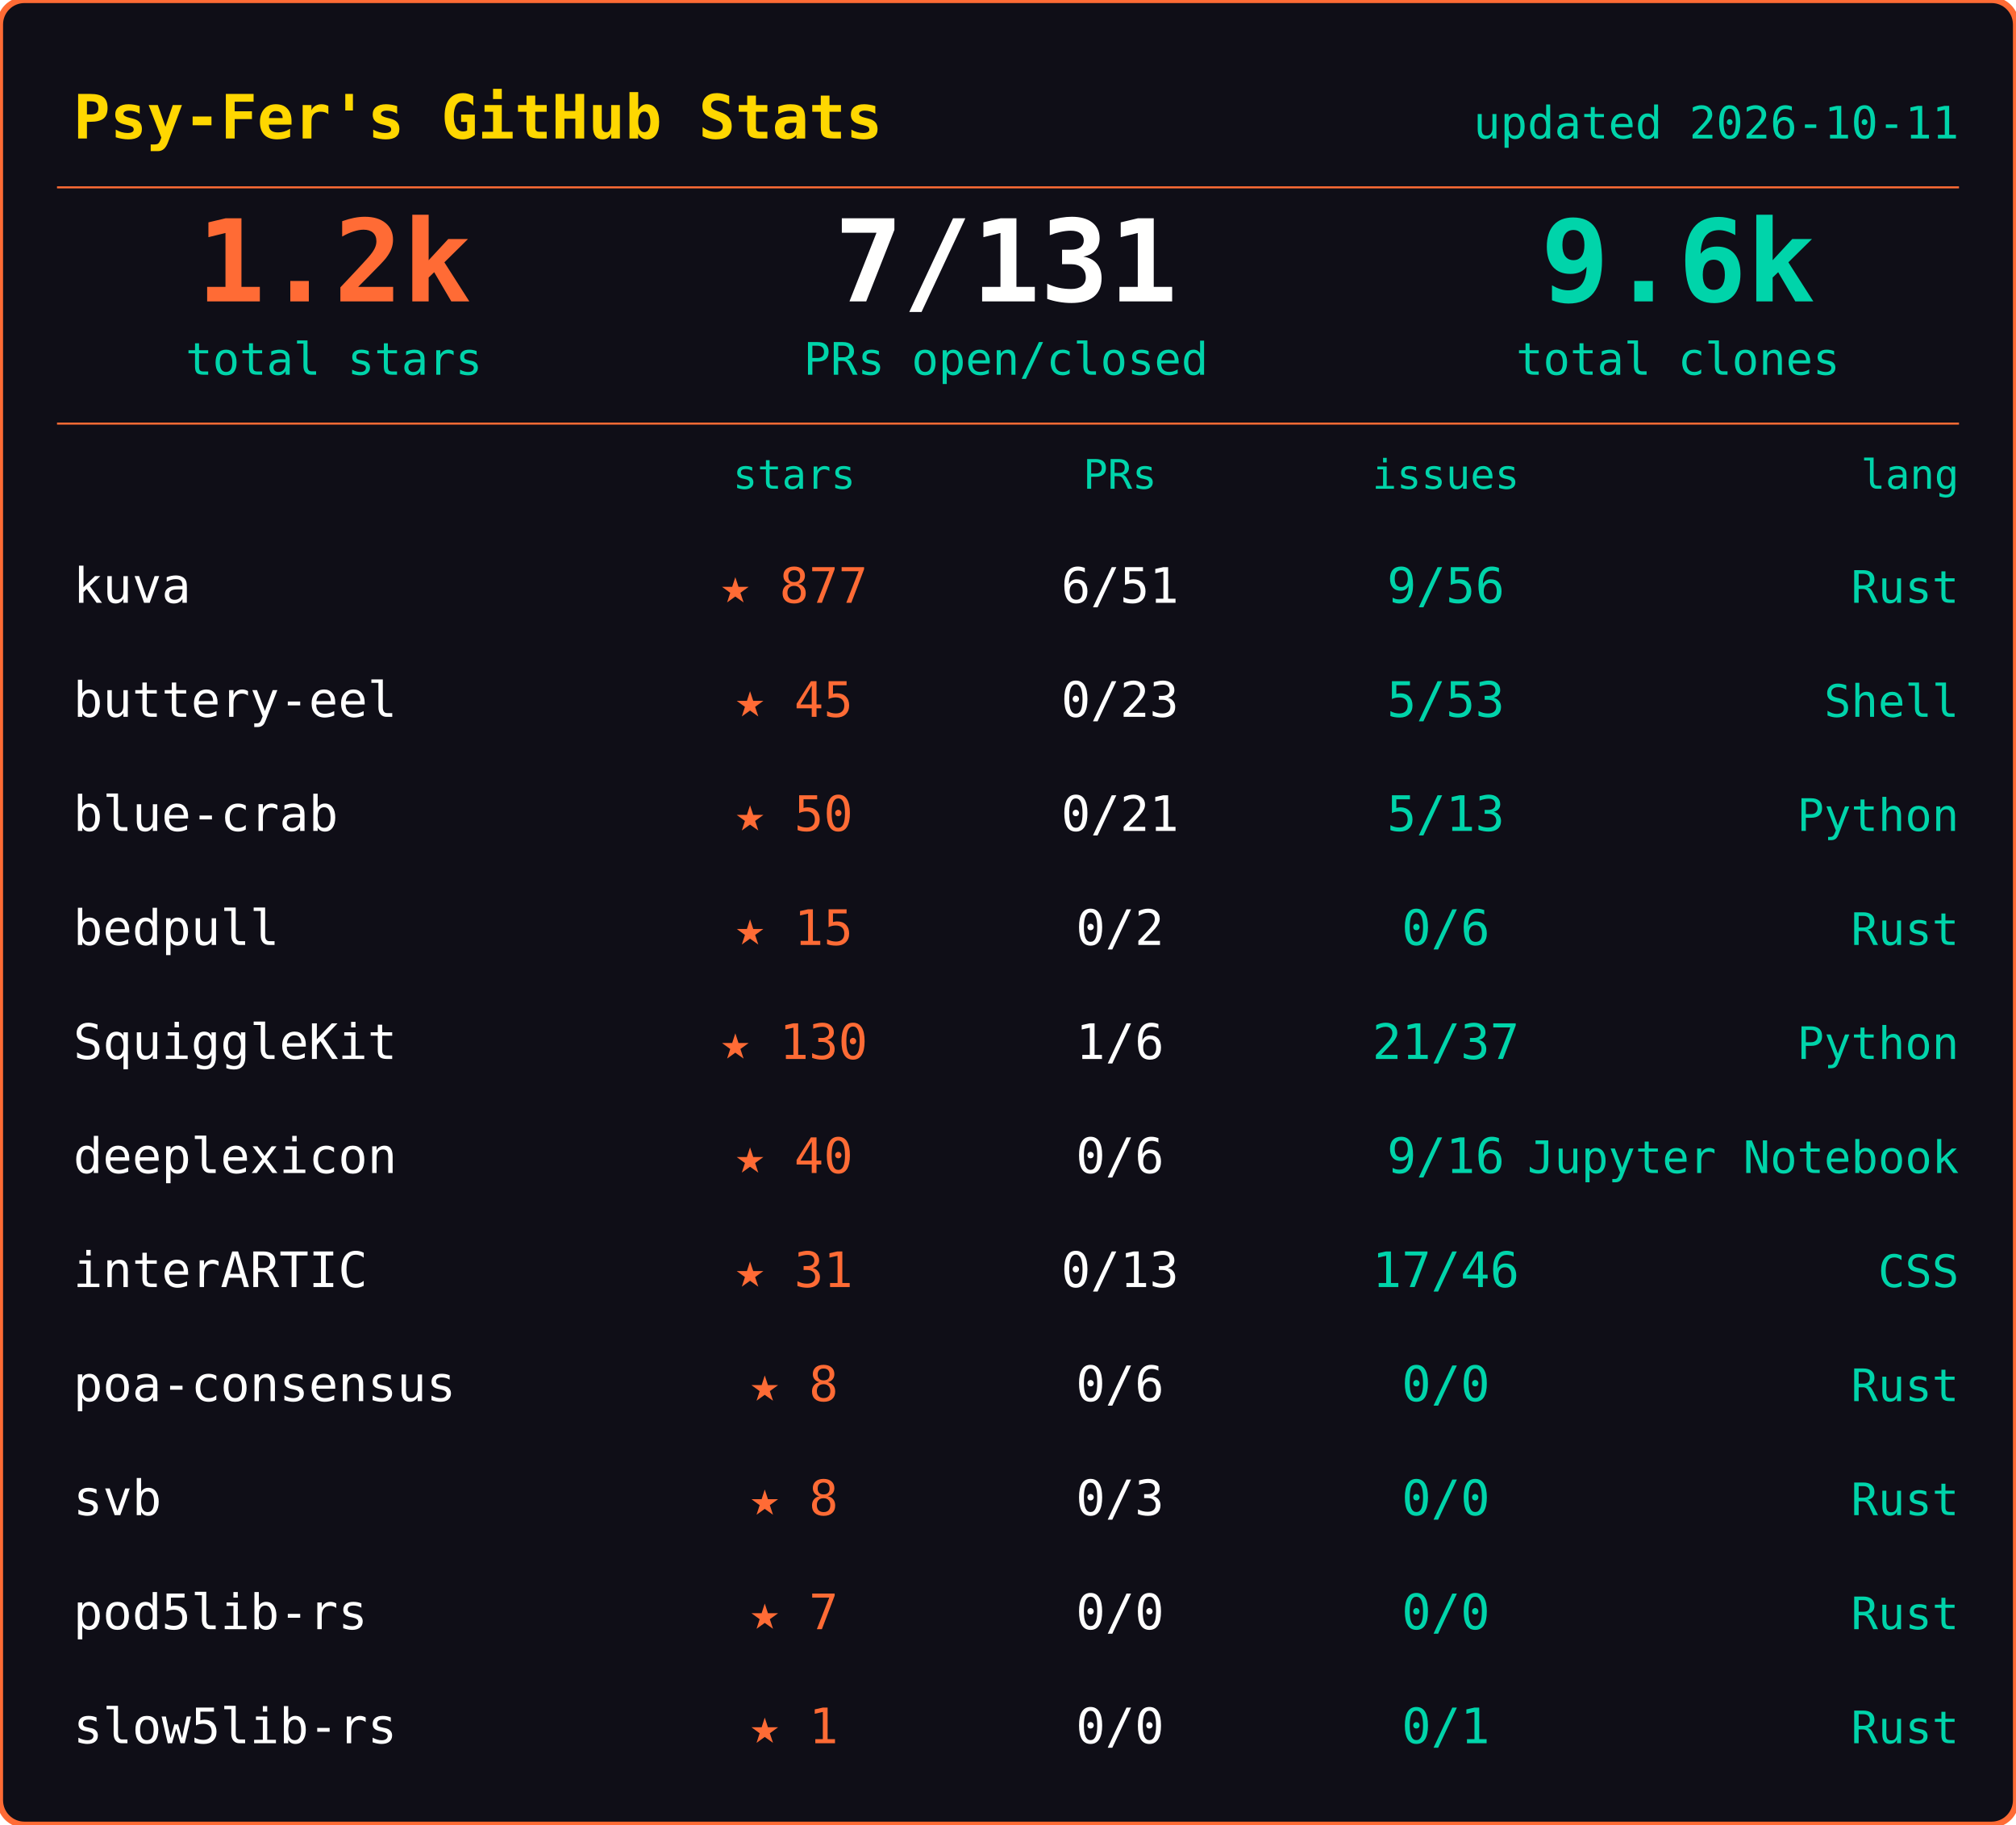
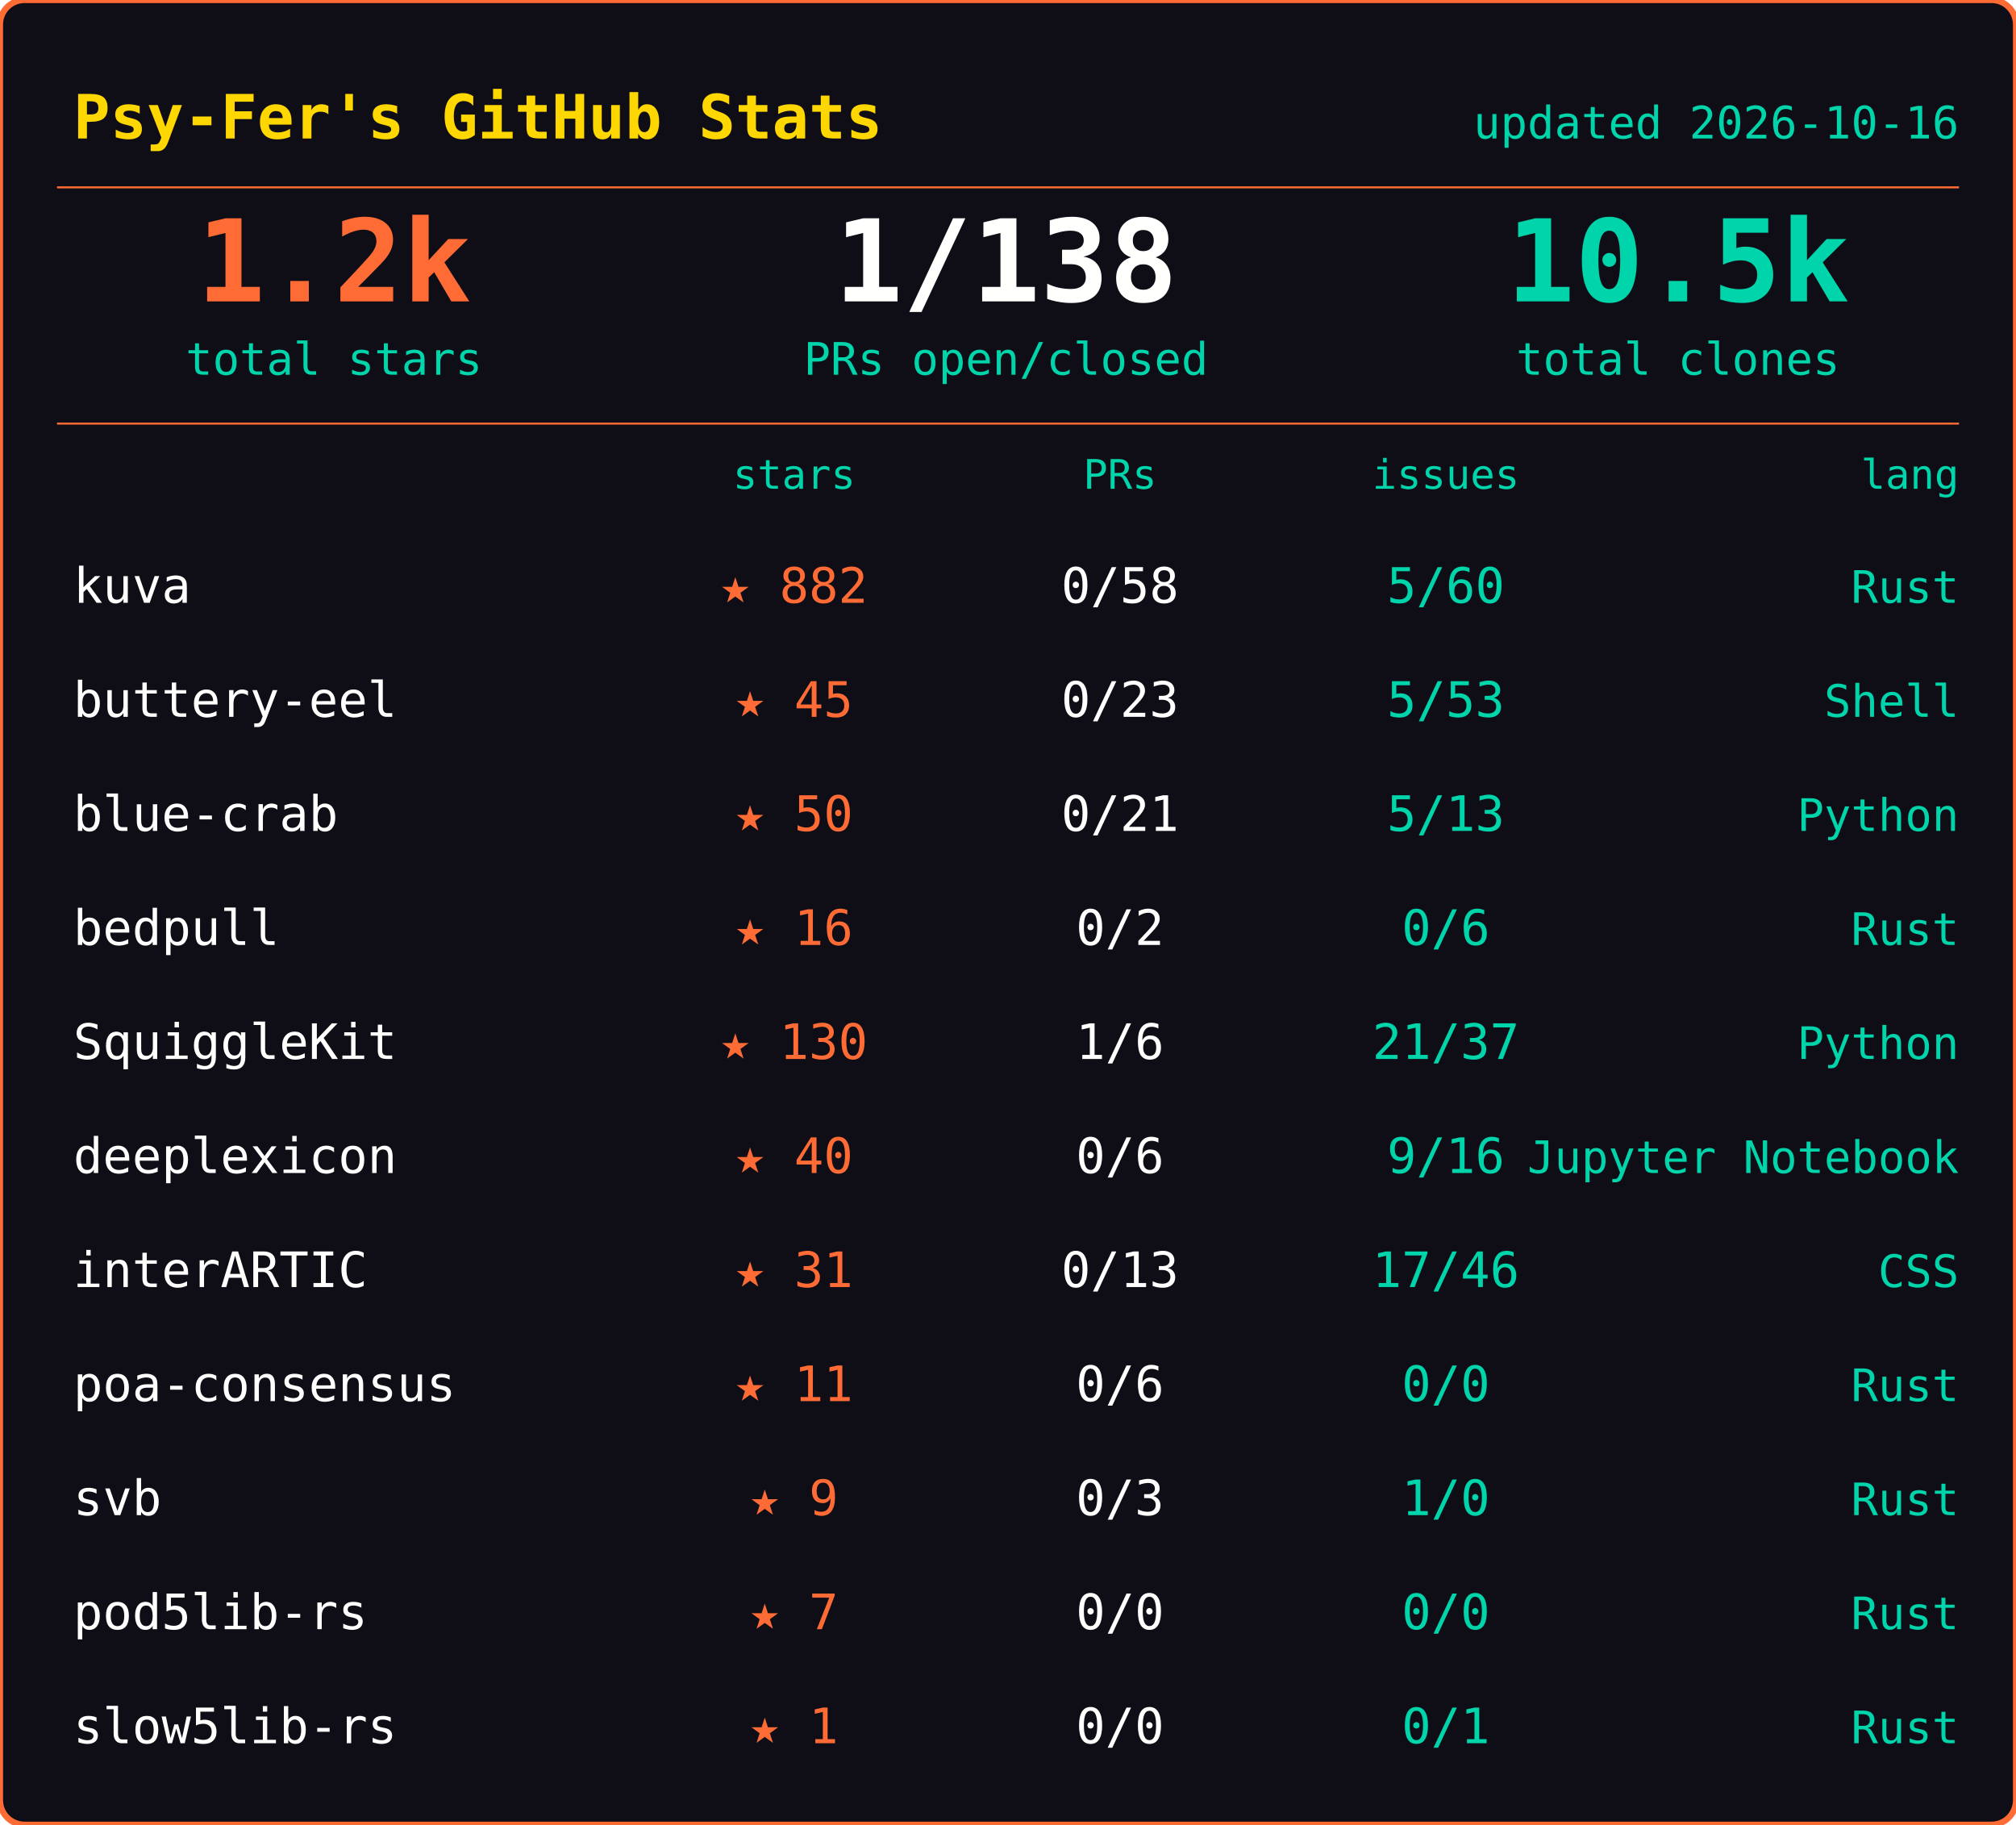
<svg xmlns="http://www.w3.org/2000/svg" width="495" height="448">
  <rect width="495" height="448" rx="6" fill="#0f0e17" stroke="#ff6b35" stroke-width="1.5" />
  <text x="18" y="34" font-family="ui-monospace,SFMono-Regular,SF Mono,Menlo,monospace" font-size="15" font-weight="600" fill="#ffd700">Psy-Fer's GitHub Stats</text>
-   <text x="481" y="34" font-family="ui-monospace,SFMono-Regular,SF Mono,Menlo,monospace" font-size="11" fill="#00d4aa" text-anchor="end">updated 2026-10-11</text>
+   <text x="481" y="34" font-family="ui-monospace,SFMono-Regular,SF Mono,Menlo,monospace" font-size="11" fill="#00d4aa" text-anchor="end">updated 2026-10-16</text>
  <line x1="14" y1="46" x2="481" y2="46" stroke="#ff6b35" stroke-width="0.5" />
  <text x="82" y="74" font-family="ui-monospace,SFMono-Regular,SF Mono,Menlo,monospace" font-size="28" font-weight="700" fill="#ff6b35" text-anchor="middle">1.2k</text>
  <text x="82" y="92" font-family="ui-monospace,SFMono-Regular,SF Mono,Menlo,monospace" font-size="11" fill="#00d4aa" text-anchor="middle">total stars</text>
-   <text x="247" y="74" font-family="ui-monospace,SFMono-Regular,SF Mono,Menlo,monospace" font-size="28" font-weight="700" fill="#fffffe" text-anchor="middle">7/131</text>
+   <text x="247" y="74" font-family="ui-monospace,SFMono-Regular,SF Mono,Menlo,monospace" font-size="28" font-weight="700" fill="#fffffe" text-anchor="middle">1/138</text>
  <text x="247" y="92" font-family="ui-monospace,SFMono-Regular,SF Mono,Menlo,monospace" font-size="11" fill="#00d4aa" text-anchor="middle">PRs open/closed</text>
-   <text x="412" y="74" font-family="ui-monospace,SFMono-Regular,SF Mono,Menlo,monospace" font-size="28" font-weight="700" fill="#00d4aa" text-anchor="middle">9.6k</text>
+   <text x="412" y="74" font-family="ui-monospace,SFMono-Regular,SF Mono,Menlo,monospace" font-size="28" font-weight="700" fill="#00d4aa" text-anchor="middle">10.5k</text>
  <text x="412" y="92" font-family="ui-monospace,SFMono-Regular,SF Mono,Menlo,monospace" font-size="11" fill="#00d4aa" text-anchor="middle">total clones</text>
  <line x1="14" y1="104" x2="481" y2="104" stroke="#ff6b35" stroke-width="0.5" />
  <text x="195" y="120" font-family="ui-monospace,SFMono-Regular,SF Mono,Menlo,monospace" font-size="10" fill="#00d4aa" text-anchor="middle">stars</text>
  <text x="275" y="120" font-family="ui-monospace,SFMono-Regular,SF Mono,Menlo,monospace" font-size="10" fill="#00d4aa" text-anchor="middle">PRs</text>
  <text x="355" y="120" font-family="ui-monospace,SFMono-Regular,SF Mono,Menlo,monospace" font-size="10" fill="#00d4aa" text-anchor="middle">issues</text>
  <text x="481" y="120" font-family="ui-monospace,SFMono-Regular,SF Mono,Menlo,monospace" font-size="10" fill="#00d4aa" text-anchor="end">lang</text>
  <text x="18" y="148" font-family="ui-monospace,SFMono-Regular,SF Mono,Menlo,monospace" font-size="12" fill="#fffffe">kuva</text>
-   <text x="195" y="148" font-family="ui-monospace,SFMono-Regular,SF Mono,Menlo,monospace" font-size="12" fill="#ff6b35" text-anchor="middle">★ 877</text>
-   <text x="275" y="148" font-family="ui-monospace,SFMono-Regular,SF Mono,Menlo,monospace" font-size="12" fill="#fffffe" text-anchor="middle">6/51</text>
-   <text x="355" y="148" font-family="ui-monospace,SFMono-Regular,SF Mono,Menlo,monospace" font-size="12" fill="#00d4aa" text-anchor="middle">9/56</text>
+   <text x="195" y="148" font-family="ui-monospace,SFMono-Regular,SF Mono,Menlo,monospace" font-size="12" fill="#ff6b35" text-anchor="middle">★ 882</text>
+   <text x="275" y="148" font-family="ui-monospace,SFMono-Regular,SF Mono,Menlo,monospace" font-size="12" fill="#fffffe" text-anchor="middle">0/58</text>
+   <text x="355" y="148" font-family="ui-monospace,SFMono-Regular,SF Mono,Menlo,monospace" font-size="12" fill="#00d4aa" text-anchor="middle">5/60</text>
  <text x="481" y="148" font-family="ui-monospace,SFMono-Regular,SF Mono,Menlo,monospace" font-size="11" fill="#00d4aa" text-anchor="end">Rust</text>
  <text x="18" y="176" font-family="ui-monospace,SFMono-Regular,SF Mono,Menlo,monospace" font-size="12" fill="#fffffe">buttery-eel</text>
  <text x="195" y="176" font-family="ui-monospace,SFMono-Regular,SF Mono,Menlo,monospace" font-size="12" fill="#ff6b35" text-anchor="middle">★ 45</text>
  <text x="275" y="176" font-family="ui-monospace,SFMono-Regular,SF Mono,Menlo,monospace" font-size="12" fill="#fffffe" text-anchor="middle">0/23</text>
  <text x="355" y="176" font-family="ui-monospace,SFMono-Regular,SF Mono,Menlo,monospace" font-size="12" fill="#00d4aa" text-anchor="middle">5/53</text>
  <text x="481" y="176" font-family="ui-monospace,SFMono-Regular,SF Mono,Menlo,monospace" font-size="11" fill="#00d4aa" text-anchor="end">Shell</text>
  <text x="18" y="204" font-family="ui-monospace,SFMono-Regular,SF Mono,Menlo,monospace" font-size="12" fill="#fffffe">blue-crab</text>
  <text x="195" y="204" font-family="ui-monospace,SFMono-Regular,SF Mono,Menlo,monospace" font-size="12" fill="#ff6b35" text-anchor="middle">★ 50</text>
  <text x="275" y="204" font-family="ui-monospace,SFMono-Regular,SF Mono,Menlo,monospace" font-size="12" fill="#fffffe" text-anchor="middle">0/21</text>
  <text x="355" y="204" font-family="ui-monospace,SFMono-Regular,SF Mono,Menlo,monospace" font-size="12" fill="#00d4aa" text-anchor="middle">5/13</text>
  <text x="481" y="204" font-family="ui-monospace,SFMono-Regular,SF Mono,Menlo,monospace" font-size="11" fill="#00d4aa" text-anchor="end">Python</text>
  <text x="18" y="232" font-family="ui-monospace,SFMono-Regular,SF Mono,Menlo,monospace" font-size="12" fill="#fffffe">bedpull</text>
-   <text x="195" y="232" font-family="ui-monospace,SFMono-Regular,SF Mono,Menlo,monospace" font-size="12" fill="#ff6b35" text-anchor="middle">★ 15</text>
+   <text x="195" y="232" font-family="ui-monospace,SFMono-Regular,SF Mono,Menlo,monospace" font-size="12" fill="#ff6b35" text-anchor="middle">★ 16</text>
  <text x="275" y="232" font-family="ui-monospace,SFMono-Regular,SF Mono,Menlo,monospace" font-size="12" fill="#fffffe" text-anchor="middle">0/2</text>
  <text x="355" y="232" font-family="ui-monospace,SFMono-Regular,SF Mono,Menlo,monospace" font-size="12" fill="#00d4aa" text-anchor="middle">0/6</text>
  <text x="481" y="232" font-family="ui-monospace,SFMono-Regular,SF Mono,Menlo,monospace" font-size="11" fill="#00d4aa" text-anchor="end">Rust</text>
  <text x="18" y="260" font-family="ui-monospace,SFMono-Regular,SF Mono,Menlo,monospace" font-size="12" fill="#fffffe">SquiggleKit</text>
  <text x="195" y="260" font-family="ui-monospace,SFMono-Regular,SF Mono,Menlo,monospace" font-size="12" fill="#ff6b35" text-anchor="middle">★ 130</text>
  <text x="275" y="260" font-family="ui-monospace,SFMono-Regular,SF Mono,Menlo,monospace" font-size="12" fill="#fffffe" text-anchor="middle">1/6</text>
  <text x="355" y="260" font-family="ui-monospace,SFMono-Regular,SF Mono,Menlo,monospace" font-size="12" fill="#00d4aa" text-anchor="middle">21/37</text>
  <text x="481" y="260" font-family="ui-monospace,SFMono-Regular,SF Mono,Menlo,monospace" font-size="11" fill="#00d4aa" text-anchor="end">Python</text>
  <text x="18" y="288" font-family="ui-monospace,SFMono-Regular,SF Mono,Menlo,monospace" font-size="12" fill="#fffffe">deeplexicon</text>
  <text x="195" y="288" font-family="ui-monospace,SFMono-Regular,SF Mono,Menlo,monospace" font-size="12" fill="#ff6b35" text-anchor="middle">★ 40</text>
  <text x="275" y="288" font-family="ui-monospace,SFMono-Regular,SF Mono,Menlo,monospace" font-size="12" fill="#fffffe" text-anchor="middle">0/6</text>
  <text x="355" y="288" font-family="ui-monospace,SFMono-Regular,SF Mono,Menlo,monospace" font-size="12" fill="#00d4aa" text-anchor="middle">9/16</text>
  <text x="481" y="288" font-family="ui-monospace,SFMono-Regular,SF Mono,Menlo,monospace" font-size="11" fill="#00d4aa" text-anchor="end">Jupyter Notebook</text>
  <text x="18" y="316" font-family="ui-monospace,SFMono-Regular,SF Mono,Menlo,monospace" font-size="12" fill="#fffffe">interARTIC</text>
  <text x="195" y="316" font-family="ui-monospace,SFMono-Regular,SF Mono,Menlo,monospace" font-size="12" fill="#ff6b35" text-anchor="middle">★ 31</text>
  <text x="275" y="316" font-family="ui-monospace,SFMono-Regular,SF Mono,Menlo,monospace" font-size="12" fill="#fffffe" text-anchor="middle">0/13</text>
  <text x="355" y="316" font-family="ui-monospace,SFMono-Regular,SF Mono,Menlo,monospace" font-size="12" fill="#00d4aa" text-anchor="middle">17/46</text>
  <text x="481" y="316" font-family="ui-monospace,SFMono-Regular,SF Mono,Menlo,monospace" font-size="11" fill="#00d4aa" text-anchor="end">CSS</text>
  <text x="18" y="344" font-family="ui-monospace,SFMono-Regular,SF Mono,Menlo,monospace" font-size="12" fill="#fffffe">poa-consensus</text>
-   <text x="195" y="344" font-family="ui-monospace,SFMono-Regular,SF Mono,Menlo,monospace" font-size="12" fill="#ff6b35" text-anchor="middle">★ 8</text>
+   <text x="195" y="344" font-family="ui-monospace,SFMono-Regular,SF Mono,Menlo,monospace" font-size="12" fill="#ff6b35" text-anchor="middle">★ 11</text>
  <text x="275" y="344" font-family="ui-monospace,SFMono-Regular,SF Mono,Menlo,monospace" font-size="12" fill="#fffffe" text-anchor="middle">0/6</text>
  <text x="355" y="344" font-family="ui-monospace,SFMono-Regular,SF Mono,Menlo,monospace" font-size="12" fill="#00d4aa" text-anchor="middle">0/0</text>
  <text x="481" y="344" font-family="ui-monospace,SFMono-Regular,SF Mono,Menlo,monospace" font-size="11" fill="#00d4aa" text-anchor="end">Rust</text>
  <text x="18" y="372" font-family="ui-monospace,SFMono-Regular,SF Mono,Menlo,monospace" font-size="12" fill="#fffffe">svb</text>
-   <text x="195" y="372" font-family="ui-monospace,SFMono-Regular,SF Mono,Menlo,monospace" font-size="12" fill="#ff6b35" text-anchor="middle">★ 8</text>
+   <text x="195" y="372" font-family="ui-monospace,SFMono-Regular,SF Mono,Menlo,monospace" font-size="12" fill="#ff6b35" text-anchor="middle">★ 9</text>
  <text x="275" y="372" font-family="ui-monospace,SFMono-Regular,SF Mono,Menlo,monospace" font-size="12" fill="#fffffe" text-anchor="middle">0/3</text>
-   <text x="355" y="372" font-family="ui-monospace,SFMono-Regular,SF Mono,Menlo,monospace" font-size="12" fill="#00d4aa" text-anchor="middle">0/0</text>
+   <text x="355" y="372" font-family="ui-monospace,SFMono-Regular,SF Mono,Menlo,monospace" font-size="12" fill="#00d4aa" text-anchor="middle">1/0</text>
  <text x="481" y="372" font-family="ui-monospace,SFMono-Regular,SF Mono,Menlo,monospace" font-size="11" fill="#00d4aa" text-anchor="end">Rust</text>
  <text x="18" y="400" font-family="ui-monospace,SFMono-Regular,SF Mono,Menlo,monospace" font-size="12" fill="#fffffe">pod5lib-rs</text>
  <text x="195" y="400" font-family="ui-monospace,SFMono-Regular,SF Mono,Menlo,monospace" font-size="12" fill="#ff6b35" text-anchor="middle">★ 7</text>
  <text x="275" y="400" font-family="ui-monospace,SFMono-Regular,SF Mono,Menlo,monospace" font-size="12" fill="#fffffe" text-anchor="middle">0/0</text>
  <text x="355" y="400" font-family="ui-monospace,SFMono-Regular,SF Mono,Menlo,monospace" font-size="12" fill="#00d4aa" text-anchor="middle">0/0</text>
  <text x="481" y="400" font-family="ui-monospace,SFMono-Regular,SF Mono,Menlo,monospace" font-size="11" fill="#00d4aa" text-anchor="end">Rust</text>
  <text x="18" y="428" font-family="ui-monospace,SFMono-Regular,SF Mono,Menlo,monospace" font-size="12" fill="#fffffe">slow5lib-rs</text>
  <text x="195" y="428" font-family="ui-monospace,SFMono-Regular,SF Mono,Menlo,monospace" font-size="12" fill="#ff6b35" text-anchor="middle">★ 1</text>
  <text x="275" y="428" font-family="ui-monospace,SFMono-Regular,SF Mono,Menlo,monospace" font-size="12" fill="#fffffe" text-anchor="middle">0/0</text>
  <text x="355" y="428" font-family="ui-monospace,SFMono-Regular,SF Mono,Menlo,monospace" font-size="12" fill="#00d4aa" text-anchor="middle">0/1</text>
  <text x="481" y="428" font-family="ui-monospace,SFMono-Regular,SF Mono,Menlo,monospace" font-size="11" fill="#00d4aa" text-anchor="end">Rust</text>
</svg>
